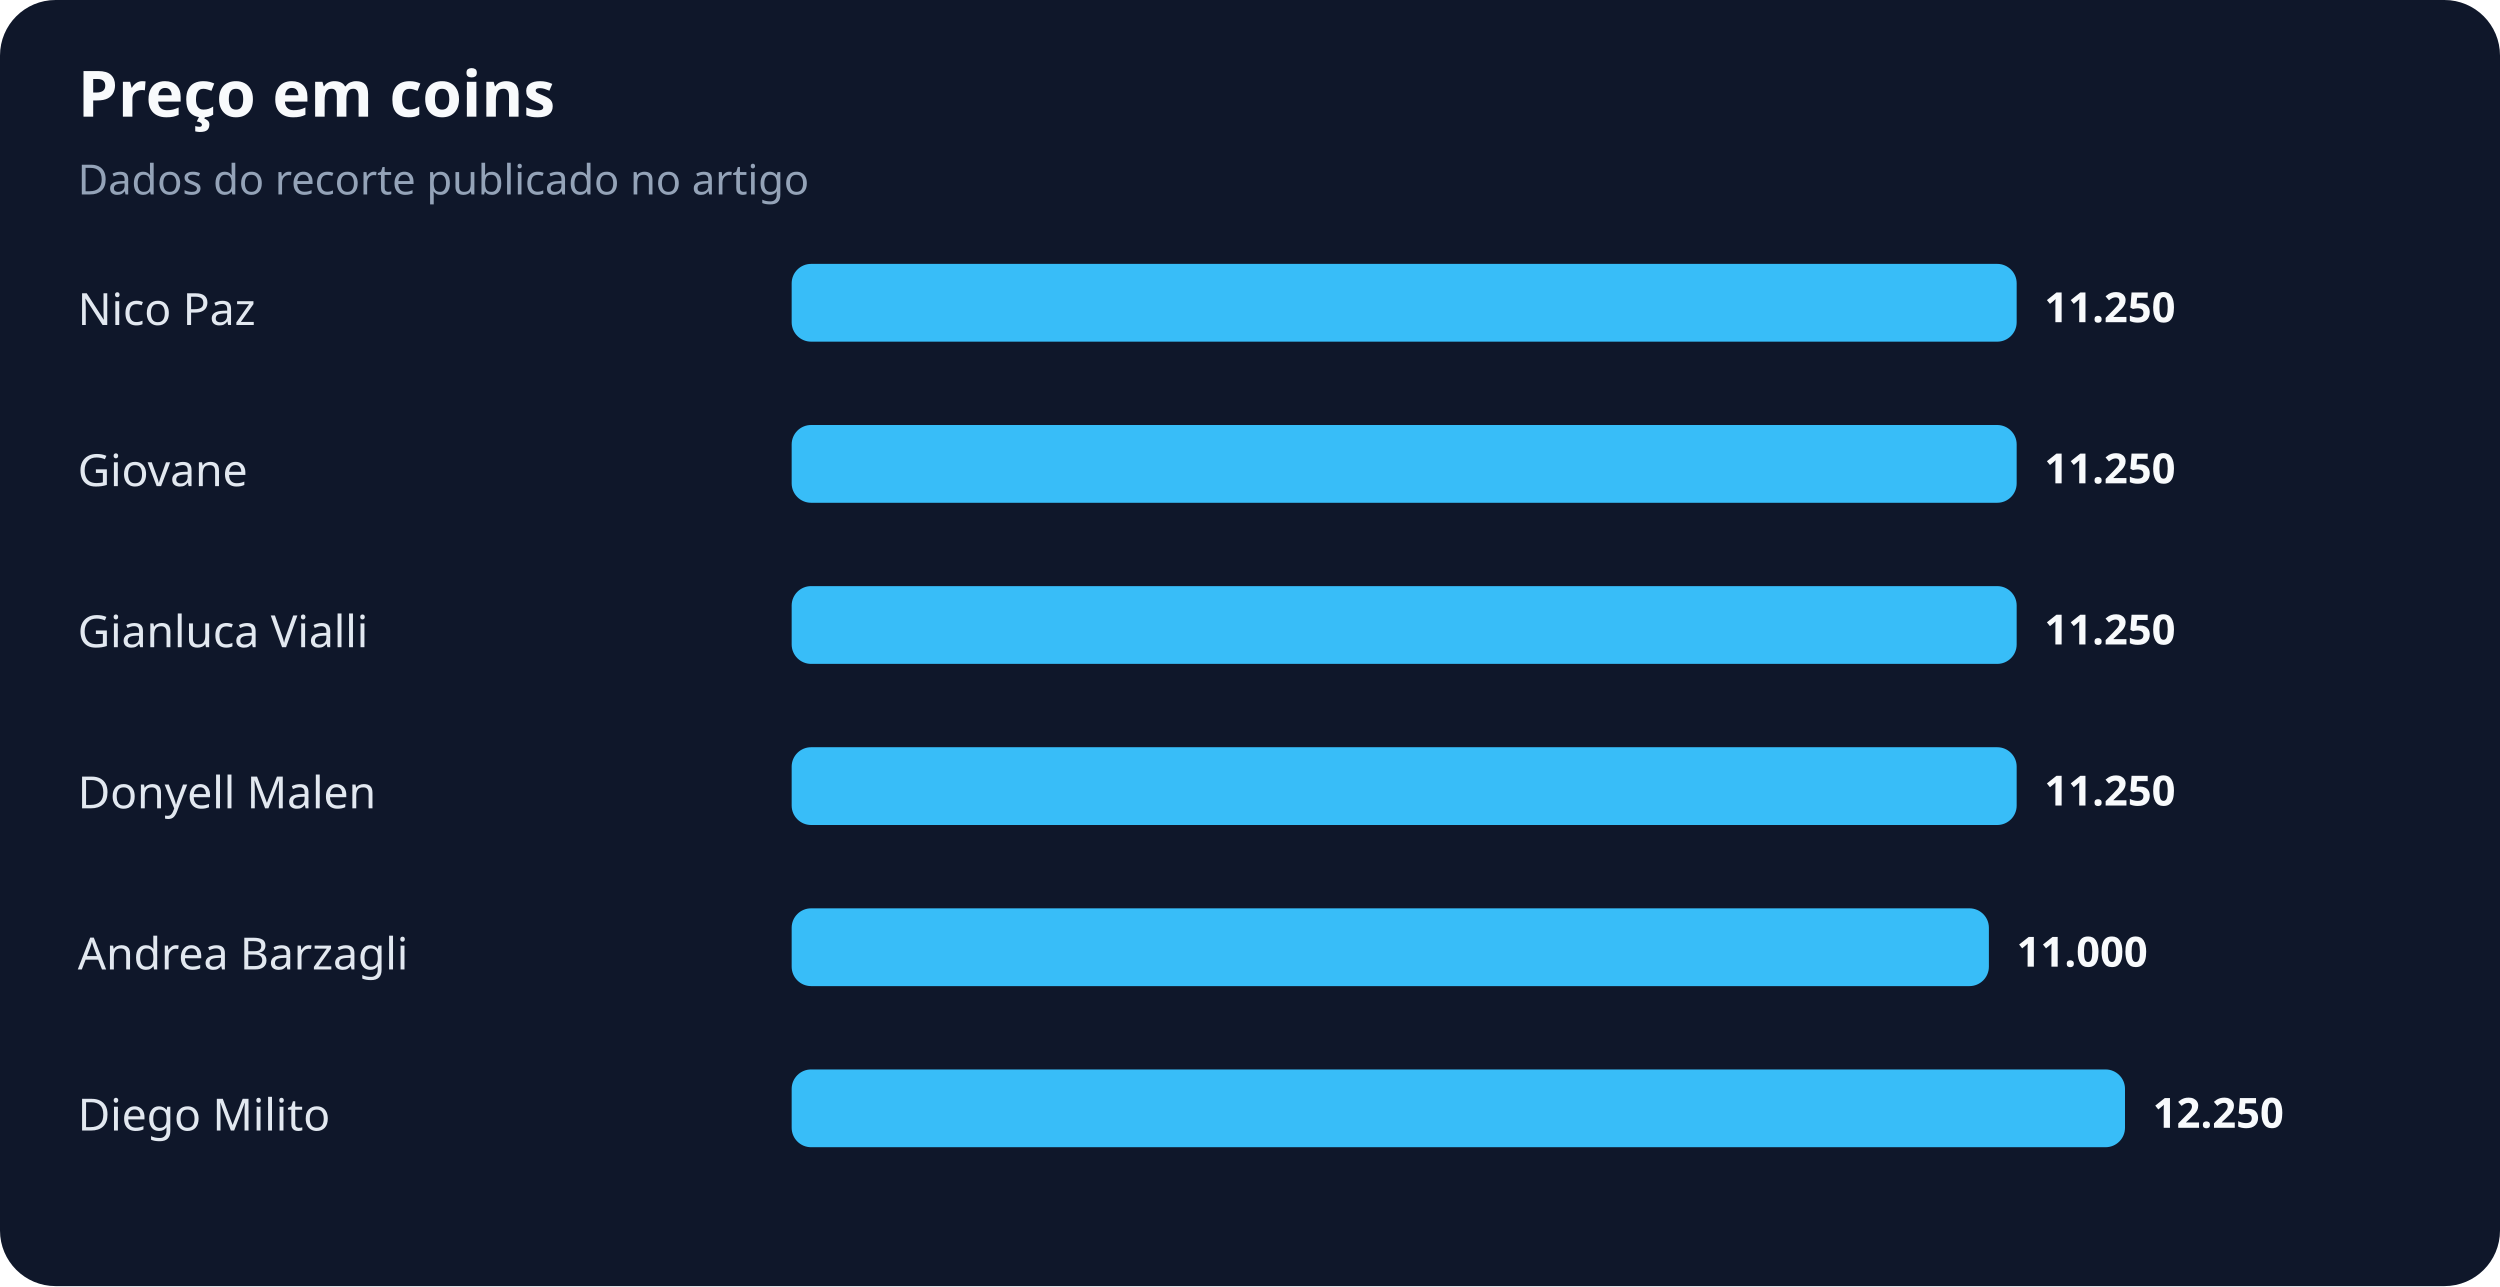
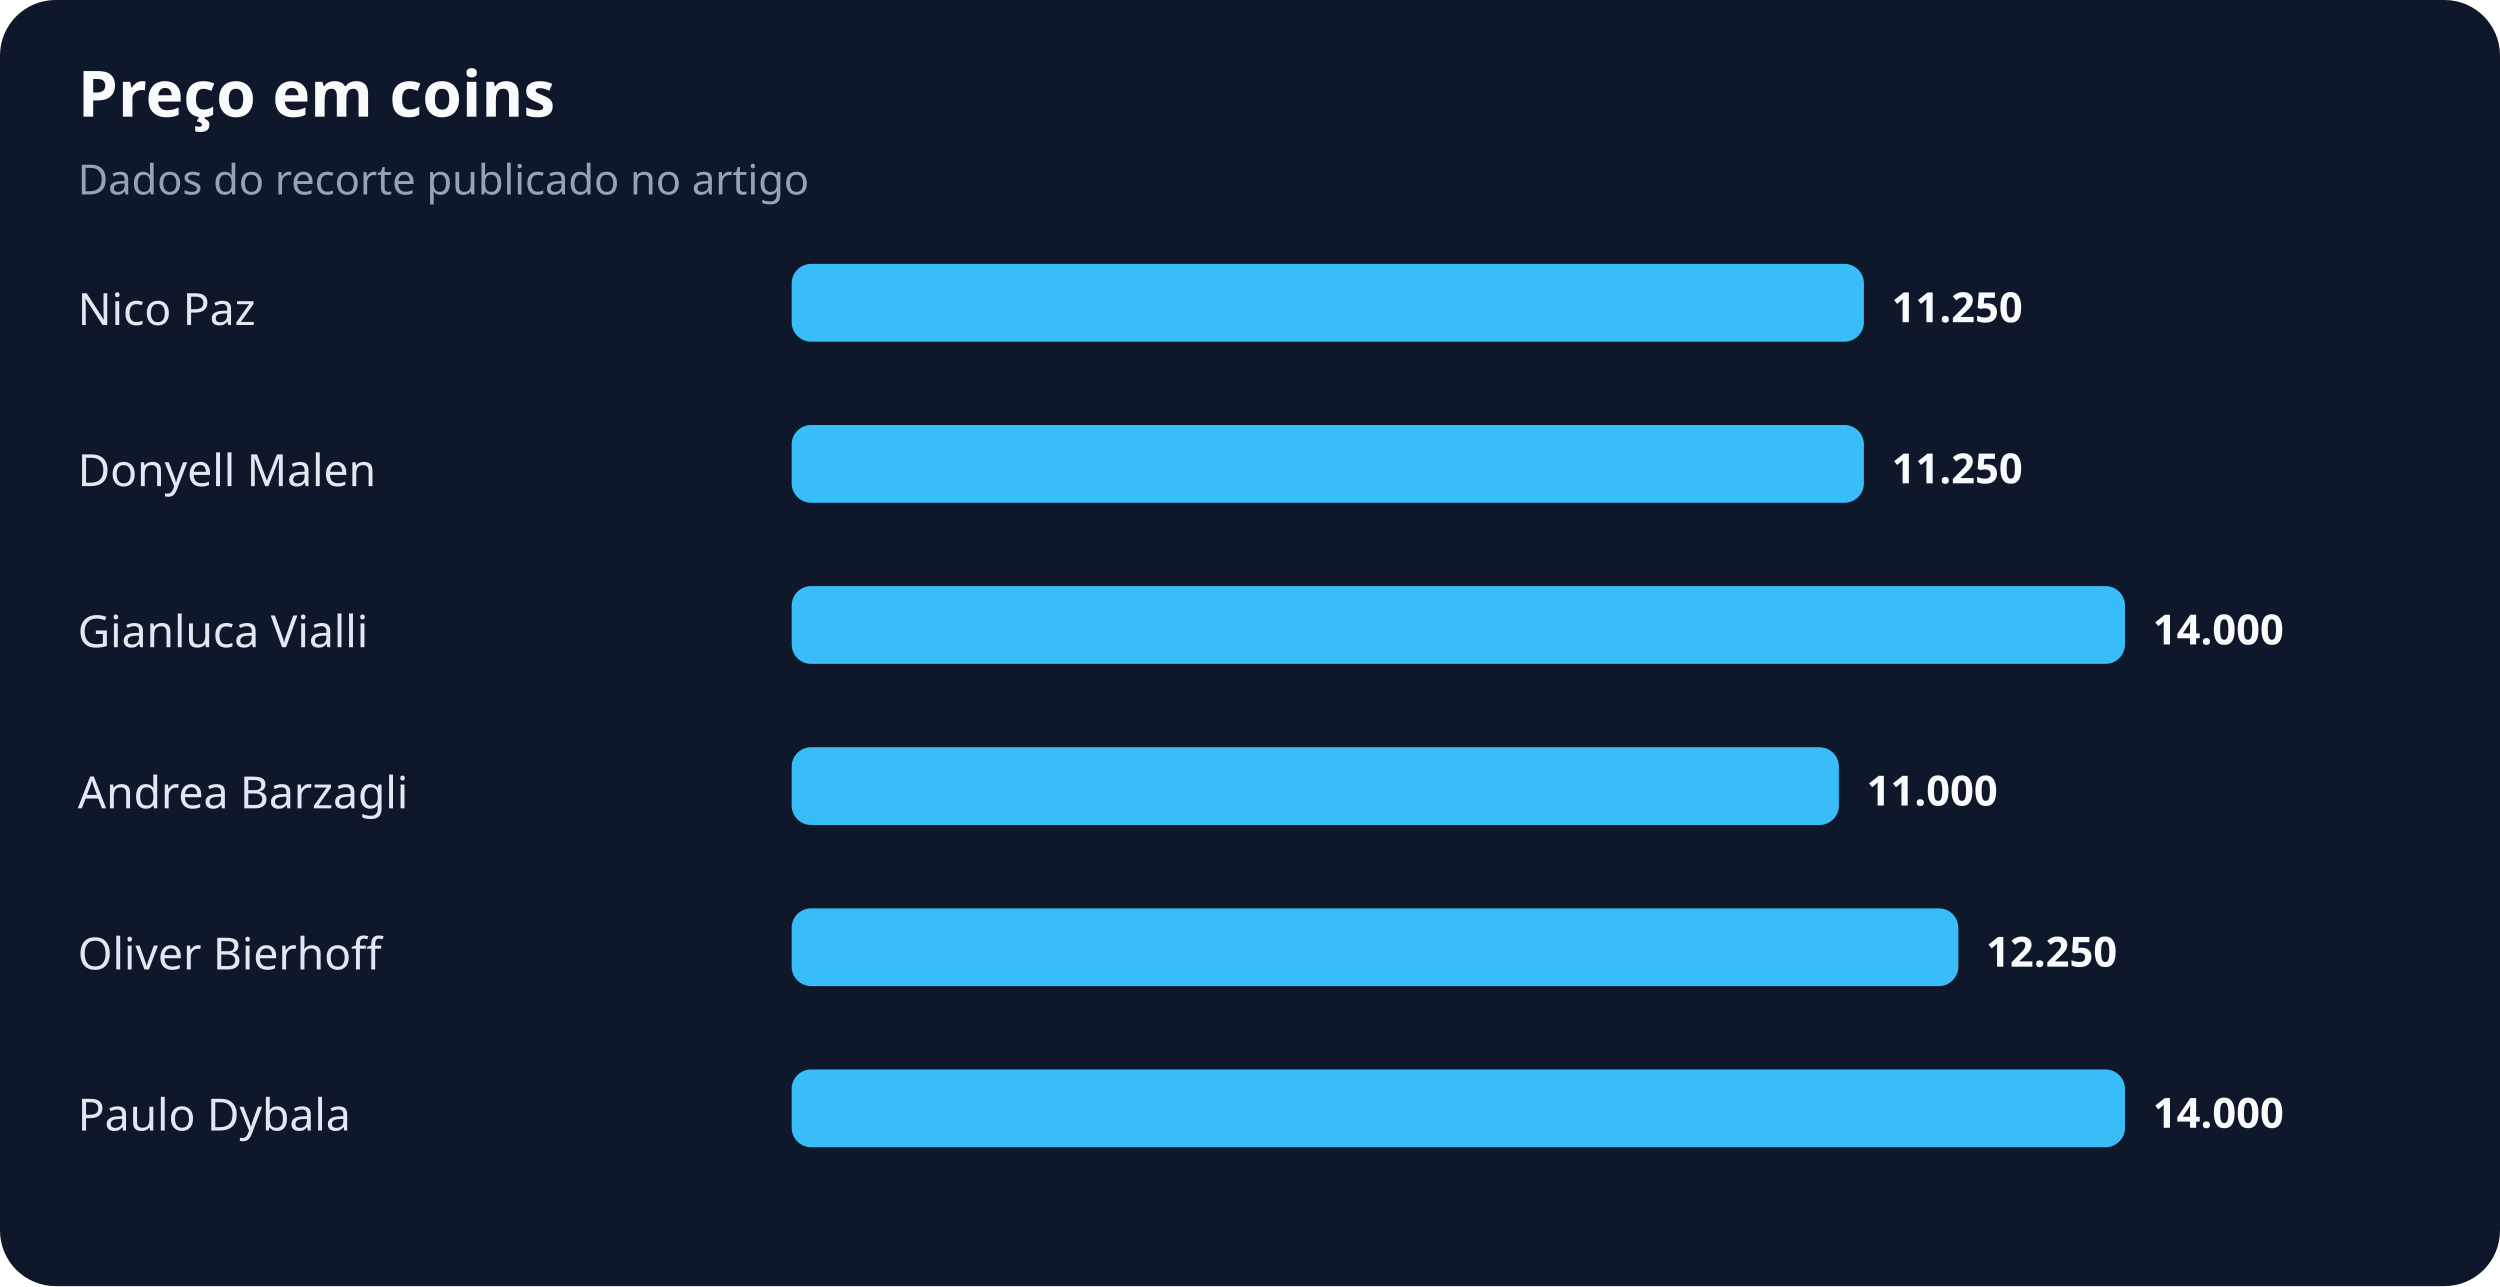
<svg xmlns="http://www.w3.org/2000/svg" width="900" height="463" viewBox="0 0 900 463" role="img" aria-labelledby="title desc">
  <rect width="100%" height="100%" rx="20" fill="#0f172a" />
  <text x="28" y="42" fill="#f8fafc" font-family="system-ui,sans-serif" font-size="23" font-weight="700">Preço em coins</text>
  <text x="28" y="70" fill="#94a3b8" font-family="system-ui,sans-serif" font-size="15">Dados do recorte publicado no artigo</text>
  <text x="28" y="117" fill="#e2e8f0" font-family="system-ui,sans-serif" font-size="16">Nico Paz</text>
-   <rect x="285" y="95" width="441" height="28" rx="7" fill="#38bdf8" />
-   <text x="736" y="116" fill="#f8fafc" font-family="system-ui,sans-serif" font-size="15" font-weight="700">11.250</text>
-   <text x="28" y="175" fill="#e2e8f0" font-family="system-ui,sans-serif" font-size="16">Giovane</text>
-   <rect x="285" y="153" width="441" height="28" rx="7" fill="#38bdf8" />
-   <text x="736" y="174" fill="#f8fafc" font-family="system-ui,sans-serif" font-size="15" font-weight="700">11.250</text>
+   <rect x="285" y="95" width="386" height="28" rx="7" fill="#38bdf8" />
+   <text x="681" y="116" fill="#f8fafc" font-family="system-ui,sans-serif" font-size="15" font-weight="700">11.250</text>
+   <text x="28" y="175" fill="#e2e8f0" font-family="system-ui,sans-serif" font-size="16">Donyell Malen</text>
+   <rect x="285" y="153" width="386" height="28" rx="7" fill="#38bdf8" />
+   <text x="681" y="174" fill="#f8fafc" font-family="system-ui,sans-serif" font-size="15" font-weight="700">11.250</text>
  <text x="28" y="233" fill="#e2e8f0" font-family="system-ui,sans-serif" font-size="16">Gianluca Vialli</text>
-   <rect x="285" y="211" width="441" height="28" rx="7" fill="#38bdf8" />
-   <text x="736" y="232" fill="#f8fafc" font-family="system-ui,sans-serif" font-size="15" font-weight="700">11.250</text>
-   <text x="28" y="291" fill="#e2e8f0" font-family="system-ui,sans-serif" font-size="16">Donyell Malen</text>
-   <rect x="285" y="269" width="441" height="28" rx="7" fill="#38bdf8" />
-   <text x="736" y="290" fill="#f8fafc" font-family="system-ui,sans-serif" font-size="15" font-weight="700">11.250</text>
-   <text x="28" y="349" fill="#e2e8f0" font-family="system-ui,sans-serif" font-size="16">Andrea Barzagli</text>
-   <rect x="285" y="327" width="431" height="28" rx="7" fill="#38bdf8" />
-   <text x="726" y="348" fill="#f8fafc" font-family="system-ui,sans-serif" font-size="15" font-weight="700">11.000</text>
-   <text x="28" y="407" fill="#e2e8f0" font-family="system-ui,sans-serif" font-size="16">Diego Milito</text>
+   <rect x="285" y="211" width="480" height="28" rx="7" fill="#38bdf8" />
+   <text x="775" y="232" fill="#f8fafc" font-family="system-ui,sans-serif" font-size="15" font-weight="700">14.000</text>
+   <text x="28" y="291" fill="#e2e8f0" font-family="system-ui,sans-serif" font-size="16">Andrea Barzagli</text>
+   <rect x="285" y="269" width="377" height="28" rx="7" fill="#38bdf8" />
+   <text x="672" y="290" fill="#f8fafc" font-family="system-ui,sans-serif" font-size="15" font-weight="700">11.000</text>
+   <text x="28" y="349" fill="#e2e8f0" font-family="system-ui,sans-serif" font-size="16">Oliver Bierhoff</text>
+   <rect x="285" y="327" width="420" height="28" rx="7" fill="#38bdf8" />
+   <text x="715" y="348" fill="#f8fafc" font-family="system-ui,sans-serif" font-size="15" font-weight="700">12.250</text>
+   <text x="28" y="407" fill="#e2e8f0" font-family="system-ui,sans-serif" font-size="16">Paulo Dybala</text>
  <rect x="285" y="385" width="480" height="28" rx="7" fill="#38bdf8" />
-   <text x="775" y="406" fill="#f8fafc" font-family="system-ui,sans-serif" font-size="15" font-weight="700">12.250</text>
+   <text x="775" y="406" fill="#f8fafc" font-family="system-ui,sans-serif" font-size="15" font-weight="700">14.000</text>
</svg>
